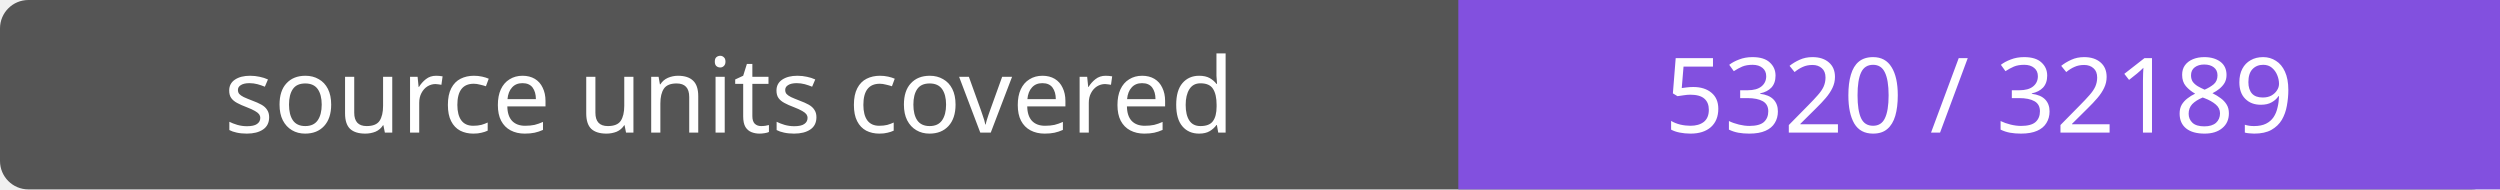
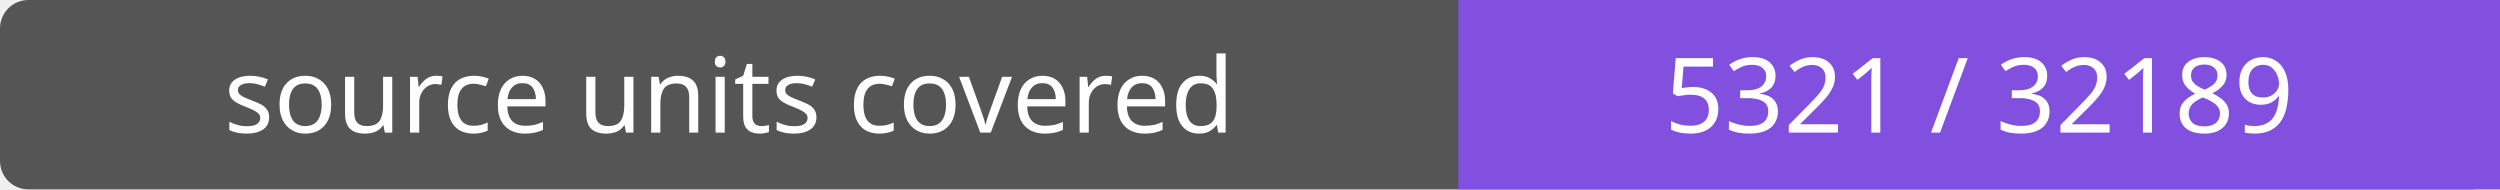
- <svg xmlns="http://www.w3.org/2000/svg" width="264" height="20" role="img" aria-label="source units covered: 5320 / 32189">
+ <svg xmlns="http://www.w3.org/2000/svg" width="264" height="20" role="img" aria-label="source units covered: 5321 / 32189">
  <rect width="264" height="20" rx="3" fill="#555" />
  <path fill="#8250df" d="M154 0h110v20H154z" />
  <g fill="#fff" text-anchor="middle" font-family="Verdana,sans-serif" font-size="11">
    <text x="77.0" y="14">source units covered</text>
-     <text x="209.0" y="14">5320 / 32189</text>
+     <text x="209.0" y="14">5321 / 32189</text>
  </g>
</svg>
